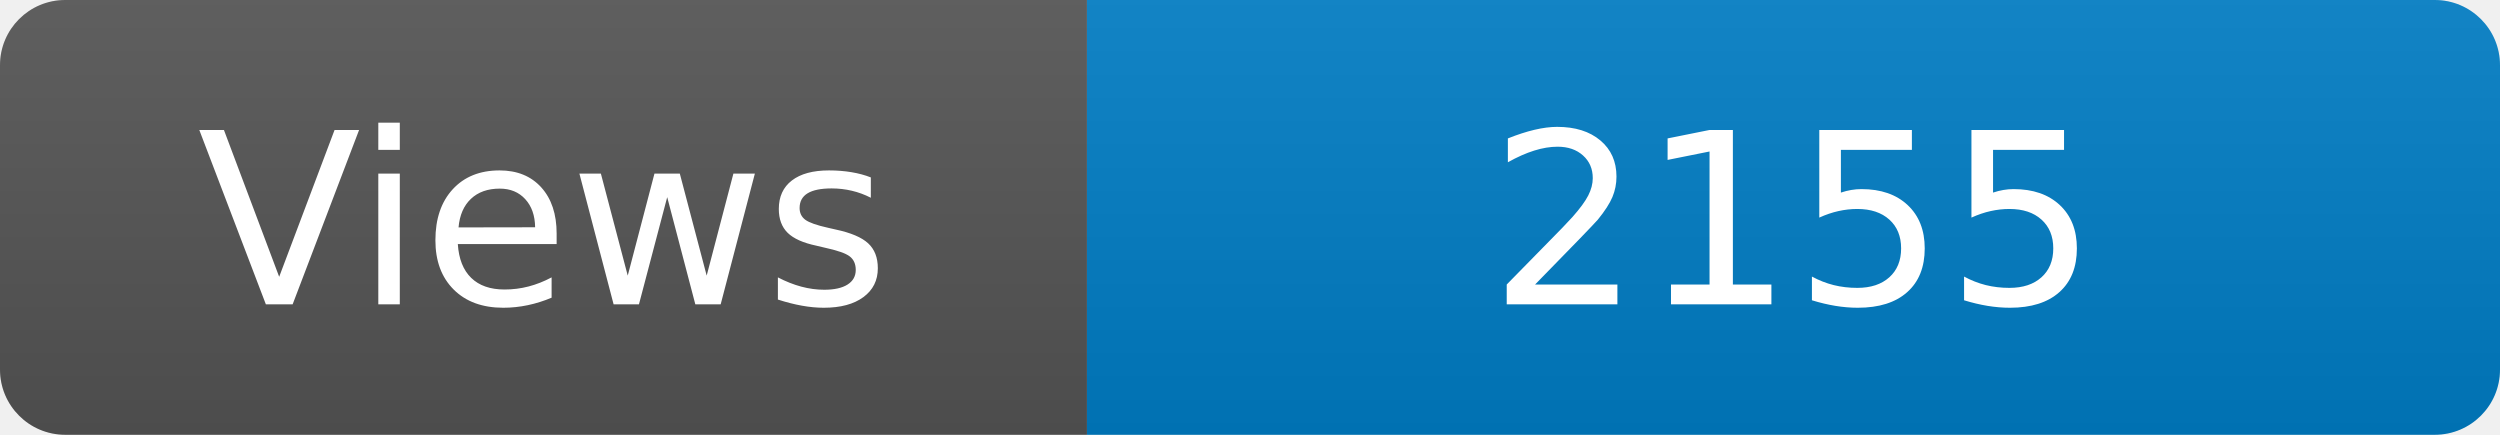
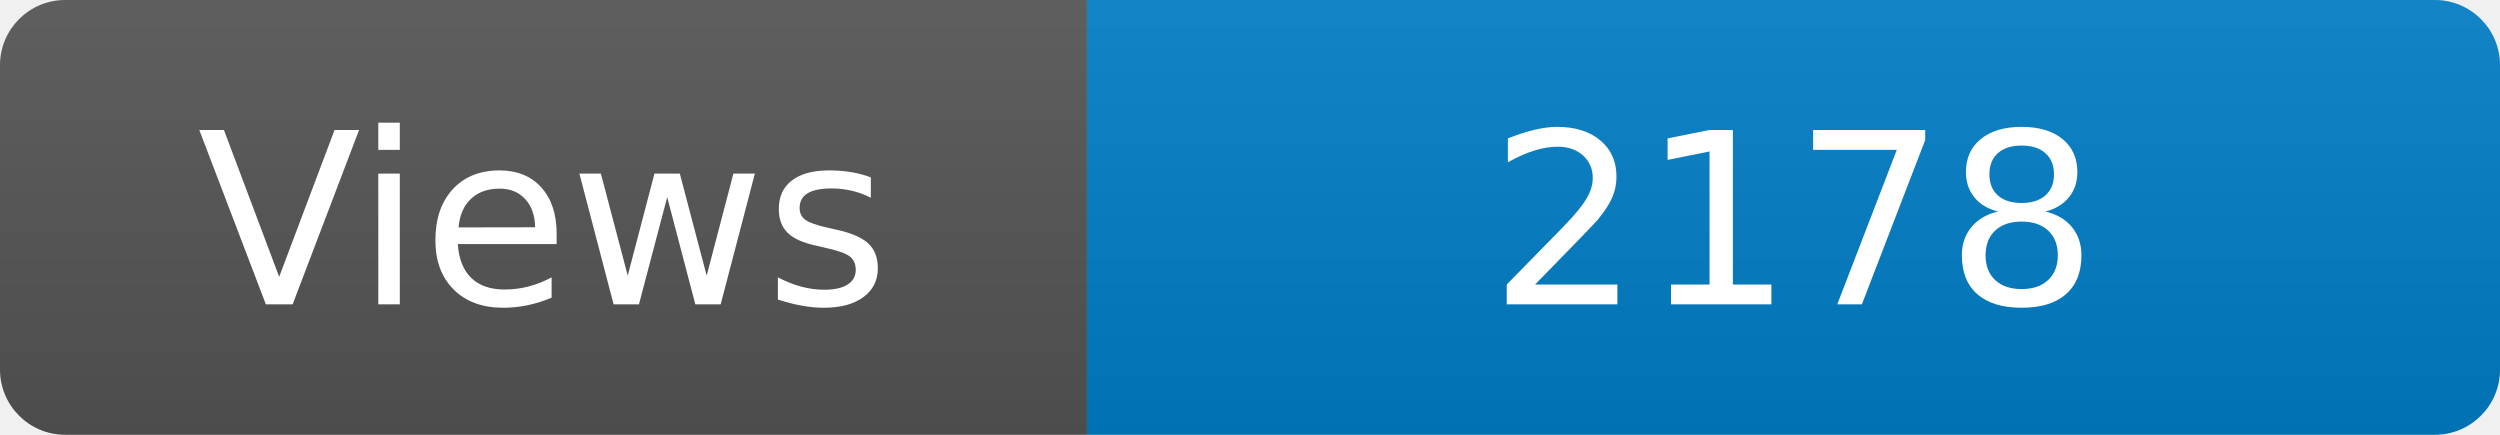
<svg xmlns="http://www.w3.org/2000/svg" width="115" height="20" role="img" aria-label="Maintained?: yes">
  <linearGradient id="s" x2="0" y2="100%">
    <stop offset="0" stop-color="#bbb" stop-opacity=".1" />
    <stop offset="1" stop-opacity=".1" />
  </linearGradient>
  <clipPath id="r">
    <rect width="115" height="20" rx="3" fill="#fff" />
  </clipPath>
  <g clip-path="url(#r)">
    <rect width="50" height="20" fill="#555" />
    <rect x="50" width="160" height="20" fill="#007ec6" />
    <rect width="115" height="20" fill="url(#s)" />
  </g>
  <g fill="#fff" text-anchor="middle" font-family="Verdana,Geneva,DejaVu Sans,sans-serif" font-size="110">
    <text x="250" y="140" transform="scale(.1)" fill="#fff">Views</text>
-     <text x="825" y="140" transform="scale(.1)" fill="#fff">2155</text>
+     <text x="825" y="140" transform="scale(.1)" fill="#fff">2178</text>
  </g>
</svg>
